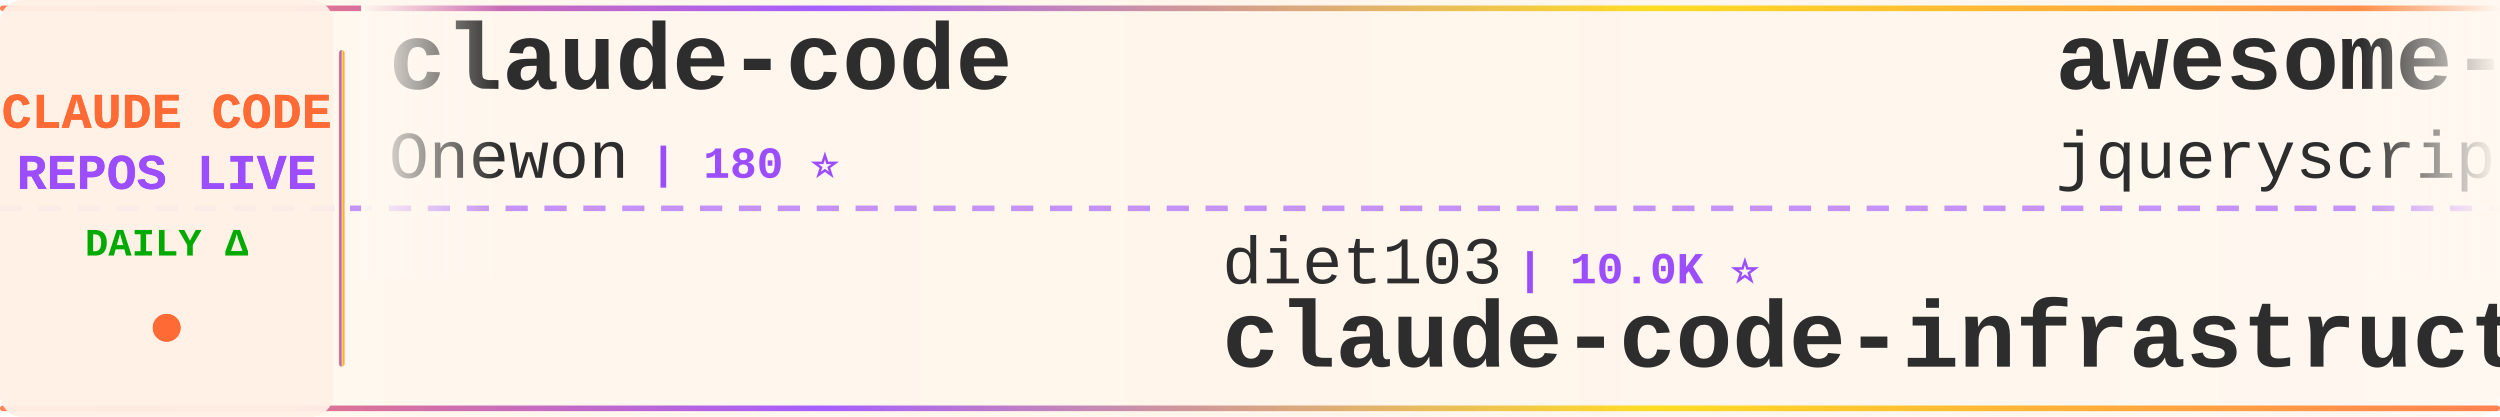
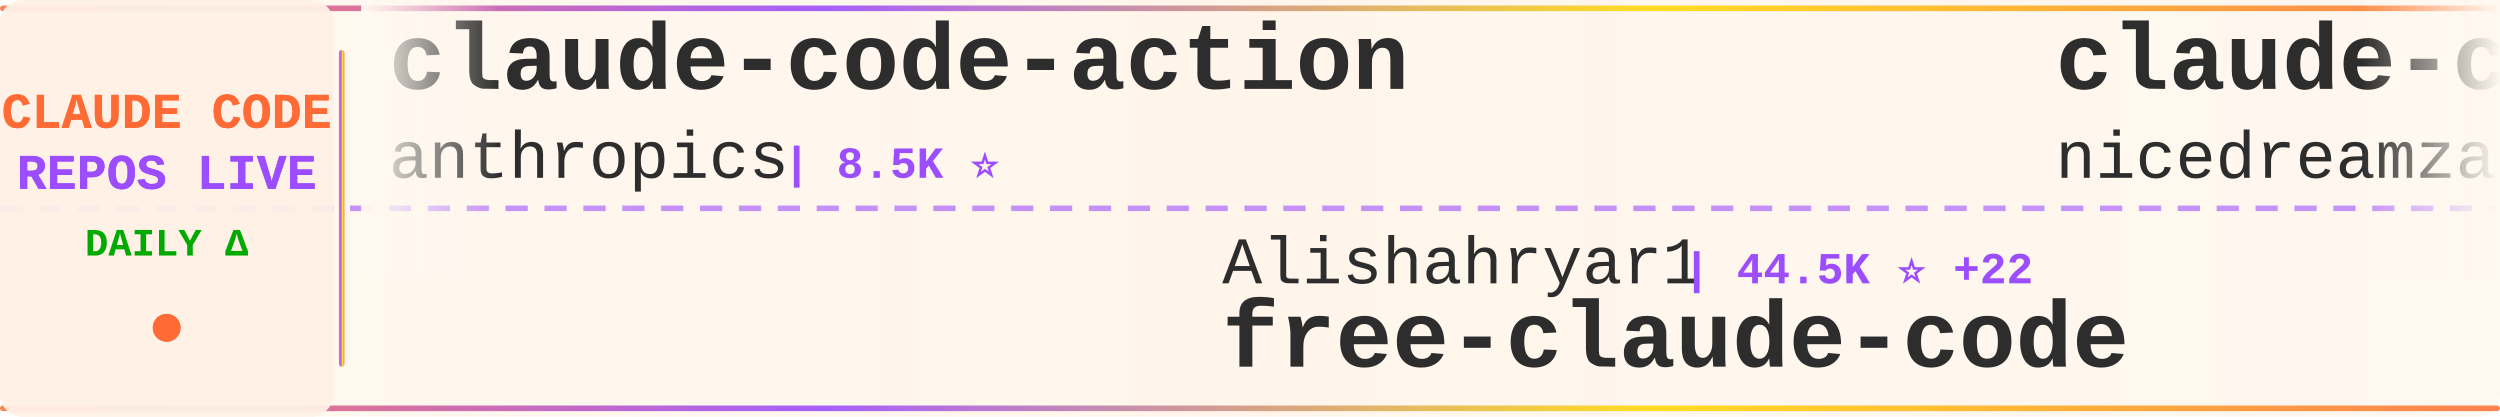
<svg xmlns="http://www.w3.org/2000/svg" width="900" height="150">
  <defs>
    <linearGradient id="tickerBg" x1="0%" y1="0%" x2="100%" y2="0%">
      <stop offset="0%" style="stop-color:#fff8f0;stop-opacity:0.98" />
      <stop offset="50%" style="stop-color:#fff5eb;stop-opacity:1" />
      <stop offset="100%" style="stop-color:#fff8f0;stop-opacity:0.98" />
    </linearGradient>
    <linearGradient id="borderGrad" x1="0%" y1="0%" x2="100%" y2="0%">
      <stop offset="0%" style="stop-color:#FF6B35;stop-opacity:0.85">
        <animate attributeName="stop-opacity" values="0.85;1;0.85" dur="2s" repeatCount="indefinite" />
      </stop>
      <stop offset="33%" style="stop-color:#9C4EFF;stop-opacity:0.9">
        <animate attributeName="stop-opacity" values="0.9;1;0.9" dur="2.2s" repeatCount="indefinite" />
      </stop>
      <stop offset="66%" style="stop-color:#FFD700;stop-opacity:0.85">
        <animate attributeName="stop-opacity" values="0.85;1;0.85" dur="1.8s" repeatCount="indefinite" />
      </stop>
      <stop offset="100%" style="stop-color:#FF6B35;stop-opacity:0.85">
        <animate attributeName="stop-opacity" values="0.85;1;0.85" dur="2s" repeatCount="indefinite" />
      </stop>
    </linearGradient>
    <filter id="textGlow">
      <feGaussianBlur stdDeviation="0.15" result="coloredBlur" />
      <feMerge>
        <feMergeNode in="coloredBlur" />
        <feMergeNode in="SourceGraphic" />
      </feMerge>
    </filter>
    <filter id="metricGlow">
      <feGaussianBlur stdDeviation="0.2" result="coloredBlur" />
      <feMerge>
        <feMergeNode in="coloredBlur" />
        <feMergeNode in="SourceGraphic" />
      </feMerge>
    </filter>
    <linearGradient id="leftFade" x1="0%" y1="0%" x2="100%" y2="0%">
      <stop offset="0%" style="stop-color:#fff8f0;stop-opacity:1" />
      <stop offset="100%" style="stop-color:#fff8f0;stop-opacity:0" />
    </linearGradient>
    <linearGradient id="rightFade" x1="0%" y1="0%" x2="100%" y2="0%">
      <stop offset="0%" style="stop-color:#fff8f0;stop-opacity:0" />
      <stop offset="100%" style="stop-color:#fff8f0;stop-opacity:1" />
    </linearGradient>
  </defs>
  <rect width="900" height="150" fill="url(#tickerBg)" rx="8" />
  <rect x="0" y="2" width="900" height="2" fill="url(#borderGrad)" rx="1" />
  <rect x="0" y="146" width="900" height="2" fill="url(#borderGrad)" rx="1" />
  <line x1="0" y1="75" x2="900" y2="75" stroke="#9C4EFF" stroke-width="2" stroke-dasharray="8 6" opacity="0.6" />
  <rect x="0" y="0" width="120" height="150" fill="#fff0e6" opacity="0.95" rx="8" />
  <text x="60" y="46" font-family="'Courier New', monospace" font-size="18" font-weight="bold" fill="#FF6B35" text-anchor="middle" filter="url(#textGlow)">
    CLAUDE CODE
  </text>
  <text x="60" y="68" font-family="'Courier New', monospace" font-size="18" font-weight="bold" fill="#9C4EFF" text-anchor="middle" filter="url(#textGlow)">
    REPOS LIVE
  </text>
  <text x="60" y="92" font-family="'Courier New', monospace" font-size="14" font-weight="bold" fill="#00aa00" text-anchor="middle">
    DAILY Δ
  </text>
  <circle cx="60" cy="118" r="5" fill="#FF6B35" filter="url(#metricGlow)">
    <animate attributeName="r" values="4;6;4" dur="1.5s" repeatCount="indefinite" />
    <animate attributeName="opacity" values="0.6;1;0.6" dur="1.5s" repeatCount="indefinite" />
  </circle>
  <rect x="122" y="18" width="2" height="114" fill="url(#borderGrad)" rx="1" />
  <clipPath id="tickerClip">
    <rect x="130" y="0" width="770" height="150" />
  </clipPath>
  <g clip-path="url(#tickerClip)">
    <g id="tickerItems">
      <animateTransform attributeName="transform" attributeType="XML" type="translate" from="0 0" to="-3000 0" dur="54s" repeatCount="indefinite" />
      <g transform="translate(0, 0)">
-         <text x="140" y="32" font-family="'Courier New', monospace" font-size="34" font-weight="bold" fill="#2d2d2d">claude-code</text>
-         <text x="140" y="64" font-family="'Courier New', monospace" font-size="24" font-weight="normal" fill="#2d2d2d" opacity="1.0">Onewon</text>
-         <text x="234" y="64" font-family="'Courier New', monospace" font-size="16" font-weight="bold" fill="#9C4EFF"> | 180 ⭐</text>
+         <text x="140" y="32" font-family="'Courier New', monospace" font-size="34" font-weight="bold" fill="#2d2d2d">claude-code-action</text>
+         <text x="140" y="64" font-family="'Courier New', monospace" font-size="24" font-weight="normal" fill="#2d2d2d" opacity="1.0">anthropics</text>
+         <text x="282" y="64" font-family="'Courier New', monospace" font-size="16" font-weight="bold" fill="#9C4EFF"> | 8.5K ⭐</text>
      </g>
      <g transform="translate(300, 0)">
-         <text x="140" y="102" font-family="'Courier New', monospace" font-size="24" font-weight="normal" fill="#2d2d2d" opacity="1.0">diet103</text>
-         <text x="246" y="102" font-family="'Courier New', monospace" font-size="16" font-weight="bold" fill="#9C4EFF"> | 10.0K ⭐</text>
-         <text x="140" y="132" font-family="'Courier New', monospace" font-size="34" font-weight="bold" fill="#2d2d2d">claude-code-infrastructu...</text>
+         <text x="140" y="102" font-family="'Courier New', monospace" font-size="24" font-weight="normal" fill="#2d2d2d" opacity="1.0">Alishahryar1</text>
+         <text x="306" y="102" font-family="'Courier New', monospace" font-size="16" font-weight="bold" fill="#9C4EFF"> | 44.5K ⭐ +22</text>
+         <text x="140" y="132" font-family="'Courier New', monospace" font-size="34" font-weight="bold" fill="#2d2d2d">free-claude-code</text>
      </g>
      <g transform="translate(600, 0)">
-         <text x="140" y="32" font-family="'Courier New', monospace" font-size="34" font-weight="bold" fill="#2d2d2d">awesome-claude-code</text>
-         <text x="140" y="64" font-family="'Courier New', monospace" font-size="24" font-weight="normal" fill="#2d2d2d" opacity="1.0">jqueryscript</text>
-         <text x="306" y="64" font-family="'Courier New', monospace" font-size="16" font-weight="bold" fill="#9C4EFF"> | 488 ⭐ +1</text>
+         <text x="140" y="32" font-family="'Courier New', monospace" font-size="34" font-weight="bold" fill="#2d2d2d">claude-code-local</text>
+         <text x="140" y="64" font-family="'Courier New', monospace" font-size="24" font-weight="normal" fill="#2d2d2d" opacity="1.0">nicedreamzapp</text>
+         <text x="318" y="64" font-family="'Courier New', monospace" font-size="16" font-weight="bold" fill="#9C4EFF"> | 3.1K ⭐ +19</text>
      </g>
      <g transform="translate(900, 0)">
+         <text x="140" y="102" font-family="'Courier New', monospace" font-size="24" font-weight="normal" fill="#2d2d2d" opacity="1.0">KPR111</text>
+         <text x="234" y="102" font-family="'Courier New', monospace" font-size="16" font-weight="bold" fill="#9C4EFF"> | 18 ⭐</text>
+         <text x="140" y="132" font-family="'Courier New', monospace" font-size="34" font-weight="bold" fill="#2d2d2d">Claude-Code</text>
+       </g>
+       <g transform="translate(1200, 0)">
+         <text x="140" y="32" font-family="'Courier New', monospace" font-size="34" font-weight="bold" fill="#2d2d2d">claude-code-security-rev...</text>
+         <text x="140" y="64" font-family="'Courier New', monospace" font-size="24" font-weight="normal" fill="#2d2d2d" opacity="1.0">anthropics</text>
+         <text x="282" y="64" font-family="'Courier New', monospace" font-size="16" font-weight="bold" fill="#9C4EFF"> | 5.8K ⭐ +1</text>
+       </g>
+       <g transform="translate(1500, 0)">
+         <text x="140" y="102" font-family="'Courier New', monospace" font-size="24" font-weight="normal" fill="#2d2d2d" opacity="1.0">ChrisWiles</text>
+         <text x="282" y="102" font-family="'Courier New', monospace" font-size="16" font-weight="bold" fill="#9C4EFF"> | 6.0K ⭐</text>
+         <text x="140" y="132" font-family="'Courier New', monospace" font-size="34" font-weight="bold" fill="#2d2d2d">claude-code-showcase</text>
+       </g>
+       <g transform="translate(1800, 0)">
+         <text x="140" y="32" font-family="'Courier New', monospace" font-size="34" font-weight="bold" fill="#2d2d2d">claude-howto</text>
+         <text x="140" y="64" font-family="'Courier New', monospace" font-size="24" font-weight="normal" fill="#2d2d2d" opacity="1.0">luongnv89</text>
+         <text x="270" y="64" font-family="'Courier New', monospace" font-size="16" font-weight="bold" fill="#9C4EFF"> | 40.9K ⭐ +4</text>
+       </g>
+       <g transform="translate(2100, 0)">
+         <text x="140" y="102" font-family="'Courier New', monospace" font-size="24" font-weight="normal" fill="#2d2d2d" opacity="1.0">huangjia2019</text>
+         <text x="306" y="102" font-family="'Courier New', monospace" font-size="16" font-weight="bold" fill="#9C4EFF"> | 1.0K ⭐</text>
+         <text x="140" y="132" font-family="'Courier New', monospace" font-size="34" font-weight="bold" fill="#2d2d2d">claude-code-engineering</text>
+       </g>
+       <g transform="translate(2400, 0)">
+         <text x="140" y="32" font-family="'Courier New', monospace" font-size="34" font-weight="bold" fill="#2d2d2d">collection-claude-code-s...</text>
+         <text x="140" y="64" font-family="'Courier New', monospace" font-size="24" font-weight="normal" fill="#2d2d2d" opacity="1.0">chauncygu</text>
+         <text x="270" y="64" font-family="'Courier New', monospace" font-size="16" font-weight="bold" fill="#9C4EFF"> | 2.8K ⭐ +1</text>
+       </g>
+       <g transform="translate(2700, 0)">
        <text x="140" y="102" font-family="'Courier New', monospace" font-size="24" font-weight="normal" fill="#2d2d2d" opacity="1.0">huangserva</text>
        <text x="282" y="102" font-family="'Courier New', monospace" font-size="16" font-weight="bold" fill="#9C4EFF"> | 622 ⭐</text>
        <text x="140" y="132" font-family="'Courier New', monospace" font-size="34" font-weight="bold" fill="#2d2d2d">claude-code-cli</text>
      </g>
-       <g transform="translate(1200, 0)">
-         <text x="140" y="32" font-family="'Courier New', monospace" font-size="34" font-weight="bold" fill="#2d2d2d">claude-code-system-promp...</text>
-         <text x="140" y="64" font-family="'Courier New', monospace" font-size="24" font-weight="normal" fill="#2d2d2d" opacity="1.0">Piebald-AI</text>
-         <text x="282" y="64" font-family="'Courier New', monospace" font-size="16" font-weight="bold" fill="#9C4EFF"> | 12.2K ⭐ +1</text>
-       </g>
-       <g transform="translate(1500, 0)">
-         <text x="140" y="102" font-family="'Courier New', monospace" font-size="24" font-weight="normal" fill="#2d2d2d" opacity="1.0">ChinaSiro</text>
-         <text x="270" y="102" font-family="'Courier New', monospace" font-size="16" font-weight="bold" fill="#9C4EFF"> | 9.6K ⭐ -1</text>
-         <text x="140" y="132" font-family="'Courier New', monospace" font-size="34" font-weight="bold" fill="#2d2d2d">claude-code-sourcemap</text>
-       </g>
-       <g transform="translate(1800, 0)">
-         <text x="140" y="32" font-family="'Courier New', monospace" font-size="34" font-weight="bold" fill="#2d2d2d">Claude-Code-Game-Studios</text>
-         <text x="140" y="64" font-family="'Courier New', monospace" font-size="24" font-weight="normal" fill="#2d2d2d" opacity="1.0">Donchitos</text>
-         <text x="270" y="64" font-family="'Courier New', monospace" font-size="16" font-weight="bold" fill="#9C4EFF"> | 23.6K ⭐ +4</text>
-       </g>
-       <g transform="translate(2100, 0)">
-         <text x="140" y="102" font-family="'Courier New', monospace" font-size="24" font-weight="normal" fill="#2d2d2d" opacity="1.0">centminmod</text>
-         <text x="282" y="102" font-family="'Courier New', monospace" font-size="16" font-weight="bold" fill="#9C4EFF"> | 2.5K ⭐ +1</text>
-         <text x="140" y="132" font-family="'Courier New', monospace" font-size="34" font-weight="bold" fill="#2d2d2d">my-claude-code-setup</text>
-       </g>
-       <g transform="translate(2400, 0)">
-         <text x="140" y="32" font-family="'Courier New', monospace" font-size="34" font-weight="bold" fill="#2d2d2d">ClaudeCode</text>
-         <text x="140" y="64" font-family="'Courier New', monospace" font-size="24" font-weight="normal" fill="#2d2d2d" opacity="1.0">guanshan</text>
-         <text x="258" y="64" font-family="'Courier New', monospace" font-size="16" font-weight="bold" fill="#9C4EFF"> | 61 ⭐</text>
-       </g>
-       <g transform="translate(2700, 0)">
-         <text x="140" y="102" font-family="'Courier New', monospace" font-size="24" font-weight="normal" fill="#2d2d2d" opacity="1.0">pengchengneo</text>
-         <text x="306" y="102" font-family="'Courier New', monospace" font-size="16" font-weight="bold" fill="#9C4EFF"> | 1.7K ⭐ +1</text>
-         <text x="140" y="132" font-family="'Courier New', monospace" font-size="34" font-weight="bold" fill="#2d2d2d">Claude-Code</text>
-       </g>
      <g transform="translate(3000, 0)">
-         <text x="140" y="32" font-family="'Courier New', monospace" font-size="34" font-weight="bold" fill="#2d2d2d">claude-code</text>
-         <text x="140" y="64" font-family="'Courier New', monospace" font-size="24" font-weight="normal" fill="#2d2d2d" opacity="1.0">Onewon</text>
-         <text x="234" y="64" font-family="'Courier New', monospace" font-size="16" font-weight="bold" fill="#9C4EFF"> | 180 ⭐</text>
+         <text x="140" y="32" font-family="'Courier New', monospace" font-size="34" font-weight="bold" fill="#2d2d2d">claude-code-action</text>
+         <text x="140" y="64" font-family="'Courier New', monospace" font-size="24" font-weight="normal" fill="#2d2d2d" opacity="1.0">anthropics</text>
+         <text x="282" y="64" font-family="'Courier New', monospace" font-size="16" font-weight="bold" fill="#9C4EFF"> | 8.5K ⭐</text>
      </g>
      <g transform="translate(3300, 0)">
-         <text x="140" y="102" font-family="'Courier New', monospace" font-size="24" font-weight="normal" fill="#2d2d2d" opacity="1.0">diet103</text>
-         <text x="246" y="102" font-family="'Courier New', monospace" font-size="16" font-weight="bold" fill="#9C4EFF"> | 10.0K ⭐</text>
-         <text x="140" y="132" font-family="'Courier New', monospace" font-size="34" font-weight="bold" fill="#2d2d2d">claude-code-infrastructu...</text>
+         <text x="140" y="102" font-family="'Courier New', monospace" font-size="24" font-weight="normal" fill="#2d2d2d" opacity="1.0">Alishahryar1</text>
+         <text x="306" y="102" font-family="'Courier New', monospace" font-size="16" font-weight="bold" fill="#9C4EFF"> | 44.5K ⭐ +22</text>
+         <text x="140" y="132" font-family="'Courier New', monospace" font-size="34" font-weight="bold" fill="#2d2d2d">free-claude-code</text>
      </g>
      <g transform="translate(3600, 0)">
-         <text x="140" y="32" font-family="'Courier New', monospace" font-size="34" font-weight="bold" fill="#2d2d2d">awesome-claude-code</text>
-         <text x="140" y="64" font-family="'Courier New', monospace" font-size="24" font-weight="normal" fill="#2d2d2d" opacity="1.0">jqueryscript</text>
-         <text x="306" y="64" font-family="'Courier New', monospace" font-size="16" font-weight="bold" fill="#9C4EFF"> | 488 ⭐ +1</text>
+         <text x="140" y="32" font-family="'Courier New', monospace" font-size="34" font-weight="bold" fill="#2d2d2d">claude-code-local</text>
+         <text x="140" y="64" font-family="'Courier New', monospace" font-size="24" font-weight="normal" fill="#2d2d2d" opacity="1.0">nicedreamzapp</text>
+         <text x="318" y="64" font-family="'Courier New', monospace" font-size="16" font-weight="bold" fill="#9C4EFF"> | 3.1K ⭐ +19</text>
      </g>
      <g transform="translate(3900, 0)">
-         <text x="140" y="102" font-family="'Courier New', monospace" font-size="24" font-weight="normal" fill="#2d2d2d" opacity="1.0">huangserva</text>
-         <text x="282" y="102" font-family="'Courier New', monospace" font-size="16" font-weight="bold" fill="#9C4EFF"> | 622 ⭐</text>
-         <text x="140" y="132" font-family="'Courier New', monospace" font-size="34" font-weight="bold" fill="#2d2d2d">claude-code-cli</text>
+         <text x="140" y="102" font-family="'Courier New', monospace" font-size="24" font-weight="normal" fill="#2d2d2d" opacity="1.0">KPR111</text>
+         <text x="234" y="102" font-family="'Courier New', monospace" font-size="16" font-weight="bold" fill="#9C4EFF"> | 18 ⭐</text>
+         <text x="140" y="132" font-family="'Courier New', monospace" font-size="34" font-weight="bold" fill="#2d2d2d">Claude-Code</text>
      </g>
    </g>
  </g>
  <rect x="130" y="0" width="50" height="100" fill="url(#leftFade)" />
  <rect x="850" y="0" width="50" height="100" fill="url(#rightFade)" />
</svg>
